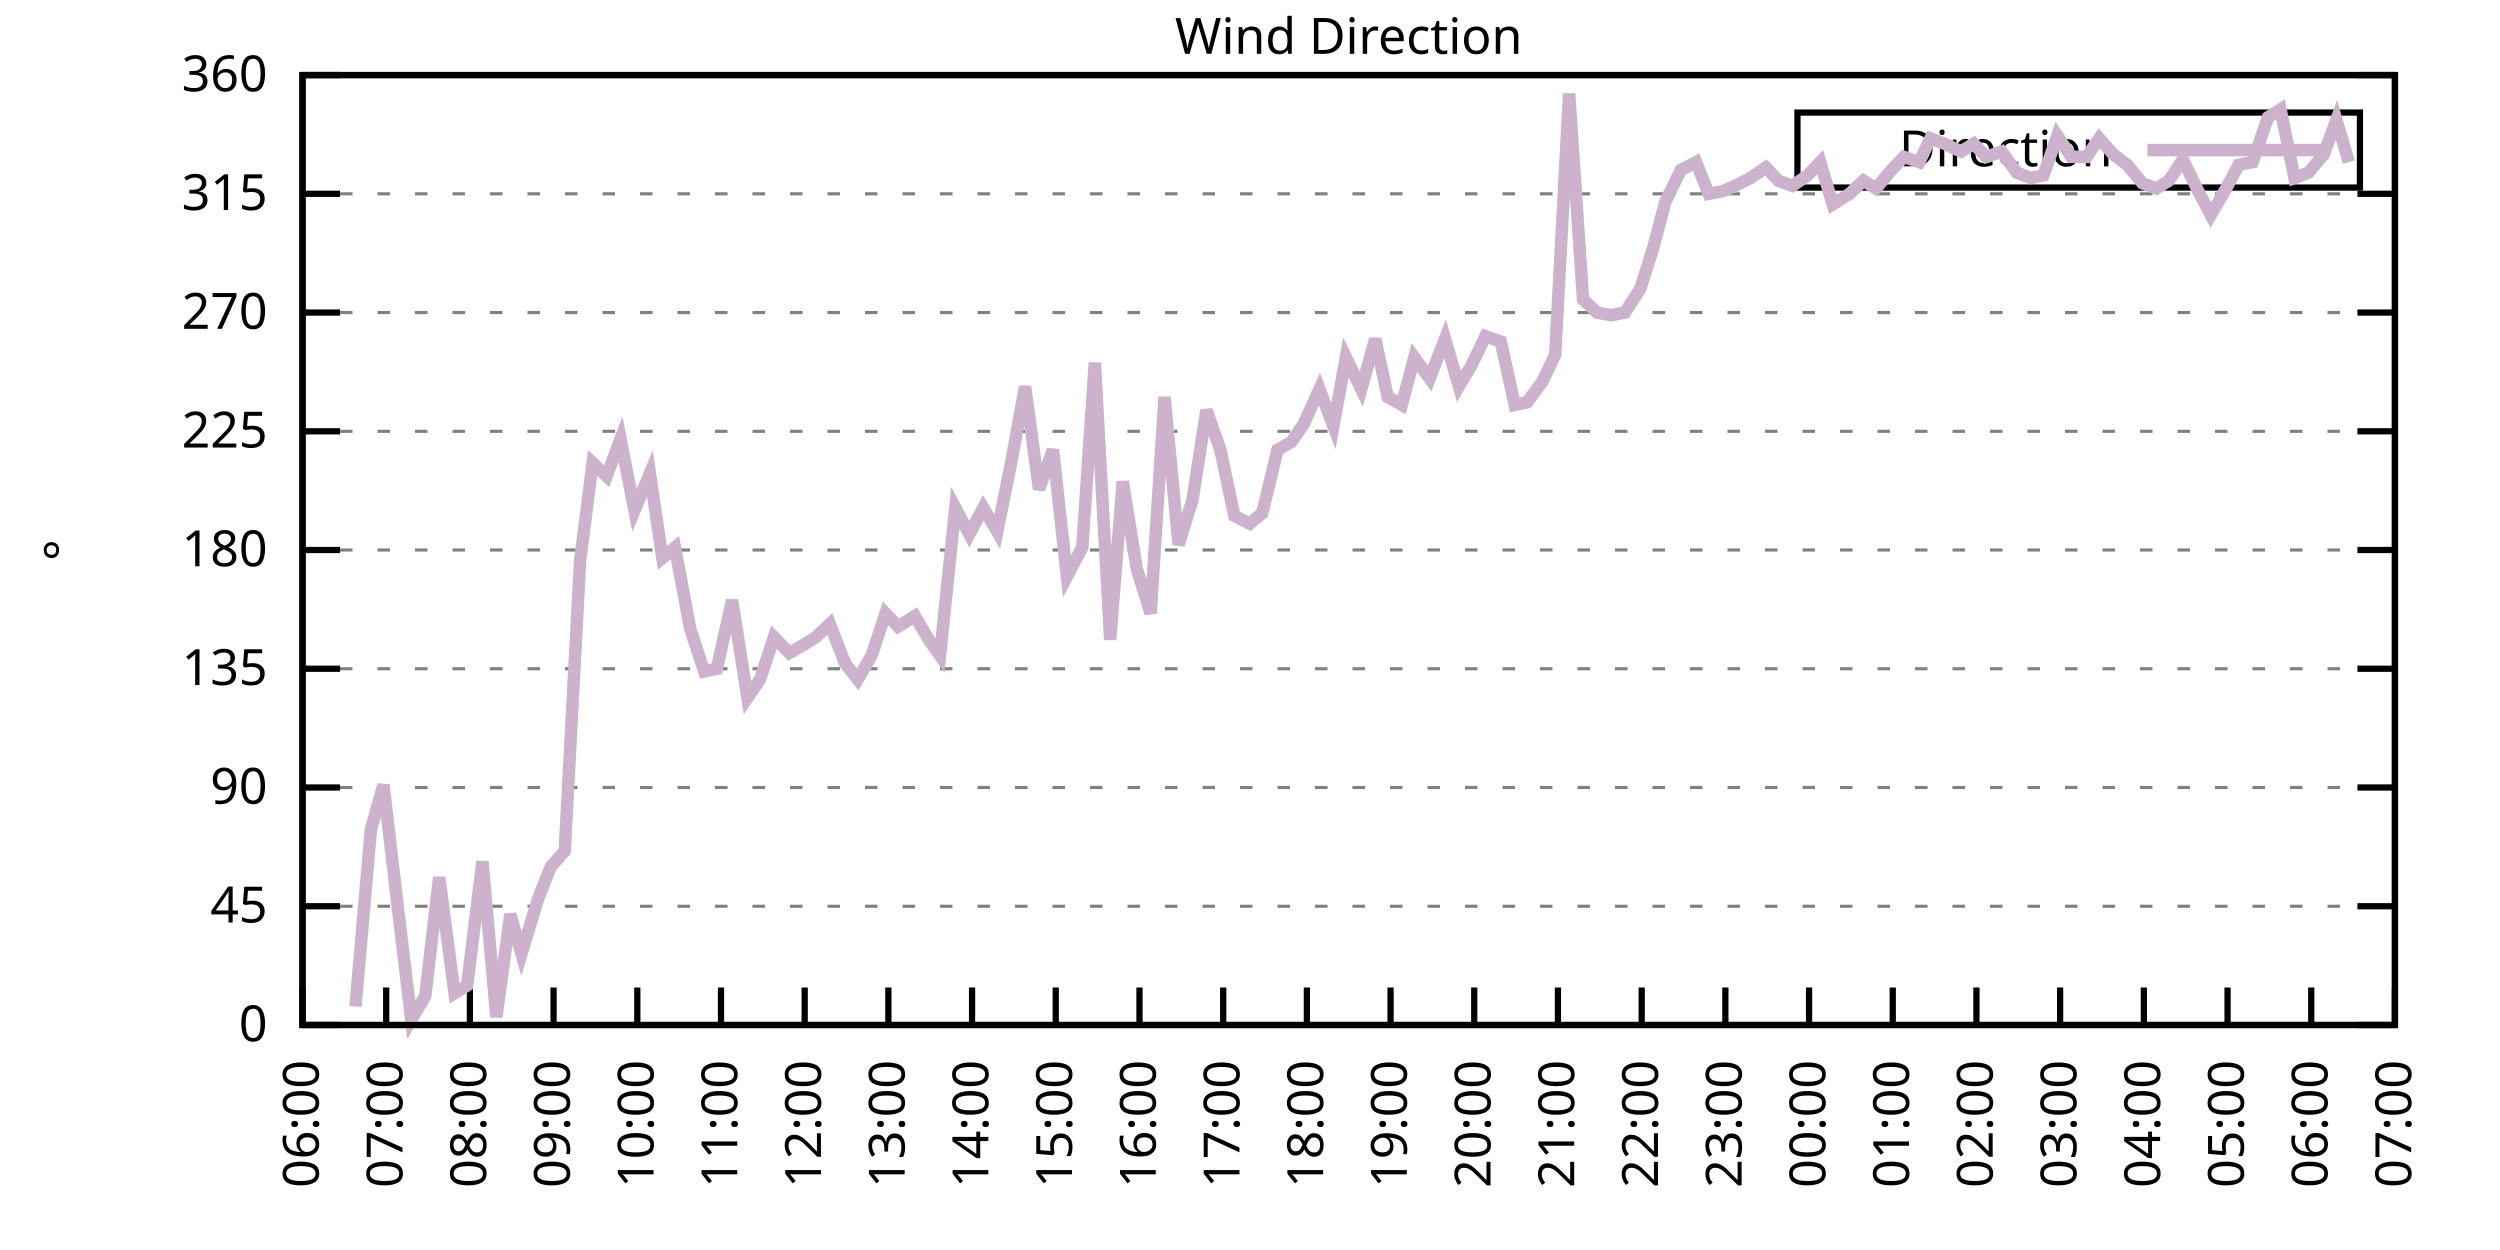
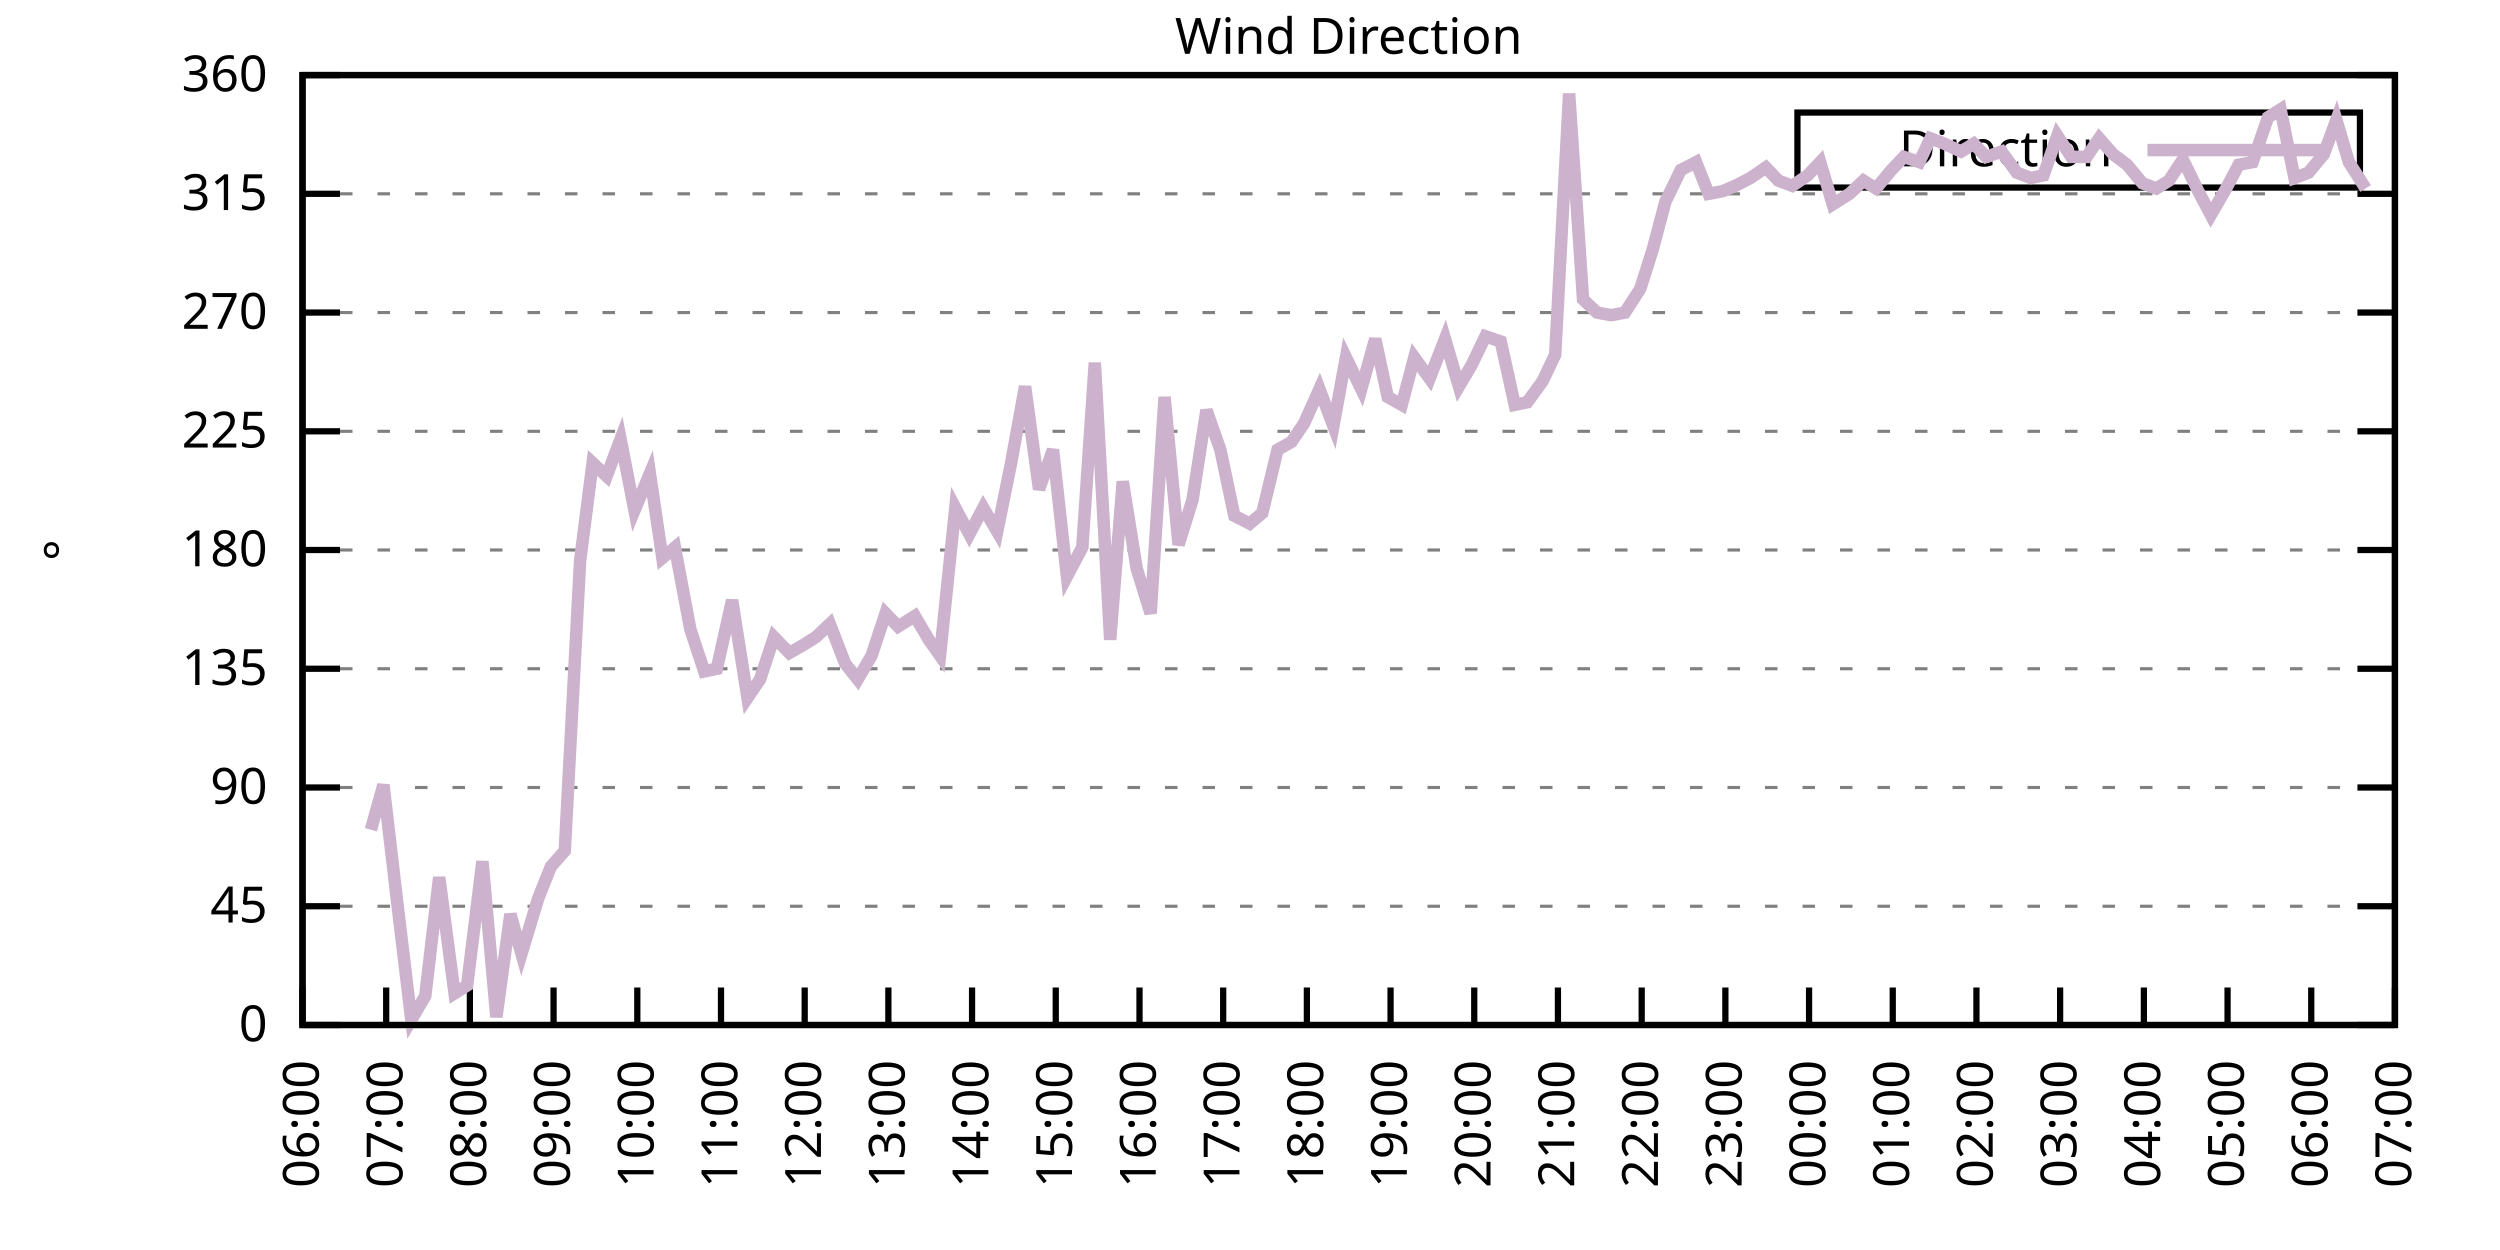
<svg xmlns="http://www.w3.org/2000/svg" xmlns:xlink="http://www.w3.org/1999/xlink" width="400" height="200" viewBox="0 0 400 200">
  <g id="gnuplot_canvas">
    <rect x="0" y="0" width="400" height="200" fill="none" />
    <defs>
      <circle id="gpDot" r="0.5" stroke-width="0.5" stroke="currentColor" />
      <path id="gpPt0" stroke-width="0.333" stroke="currentColor" d="M-1,0 h2 M0,-1 v2" />
      <path id="gpPt1" stroke-width="0.333" stroke="currentColor" d="M-1,-1 L1,1 M1,-1 L-1,1" />
      <path id="gpPt2" stroke-width="0.333" stroke="currentColor" d="M-1,0 L1,0 M0,-1 L0,1 M-1,-1 L1,1 M-1,1 L1,-1" />
      <rect id="gpPt3" stroke-width="0.333" stroke="currentColor" x="-1" y="-1" width="2" height="2" />
      <rect id="gpPt4" stroke-width="0.333" stroke="currentColor" fill="currentColor" x="-1" y="-1" width="2" height="2" />
      <circle id="gpPt5" stroke-width="0.333" stroke="currentColor" cx="0" cy="0" r="1" />
      <use xlink:href="#gpPt5" id="gpPt6" fill="currentColor" stroke="none" />
      <path id="gpPt7" stroke-width="0.333" stroke="currentColor" d="M0,-1.33 L-1.33,0.67 L1.33,0.67 z" />
      <use xlink:href="#gpPt7" id="gpPt8" fill="currentColor" stroke="none" />
      <use xlink:href="#gpPt7" id="gpPt9" stroke="currentColor" transform="rotate(180)" />
      <use xlink:href="#gpPt9" id="gpPt10" fill="currentColor" stroke="none" />
      <use xlink:href="#gpPt3" id="gpPt11" stroke="currentColor" transform="rotate(45)" />
      <use xlink:href="#gpPt11" id="gpPt12" fill="currentColor" stroke="none" />
      <path id="gpPt13" stroke-width="0.333" stroke="currentColor" d="M0,1.330 L1.265,0.411 L0.782,-1.067 L-0.782,-1.076 L-1.265,0.411 z" />
      <use xlink:href="#gpPt13" id="gpPt14" fill="currentColor" stroke="none" />
      <filter id="textbox" filterUnits="objectBoundingBox" x="0" y="0" height="1" width="1">
        <feFlood flood-color="white" flood-opacity="1" result="bgnd" />
        <feComposite in="SourceGraphic" in2="bgnd" operator="atop" />
      </filter>
      <filter id="greybox" filterUnits="objectBoundingBox" x="0" y="0" height="1" width="1">
        <feFlood flood-color="lightgrey" flood-opacity="1" result="grey" />
        <feComposite in="SourceGraphic" in2="grey" operator="atop" />
      </filter>
    </defs>
    <g fill="none" color="white" stroke="currentColor" stroke-width="1.00" stroke-linecap="butt" stroke-linejoin="miter">
</g>
    <g fill="none" color="black" stroke="currentColor" stroke-width="1.00" stroke-linecap="butt" stroke-linejoin="miter">
      <g stroke="none" shape-rendering="crispEdges">
        <polygon fill="rgb(255, 255, 255)" points="48.40,164.00 383.18,164.00 383.18,12.02 48.40,12.02 " />
      </g>
    </g>
    <g fill="none" color="black" stroke="currentColor" stroke-width="1.00" stroke-linecap="butt" stroke-linejoin="miter">
</g>
    <g fill="none" color="black" stroke="black" stroke-width="0.50" stroke-linecap="butt" stroke-linejoin="miter">
</g>
    <g fill="none" color="gray" stroke="currentColor" stroke-width="0.50" stroke-linecap="butt" stroke-linejoin="miter">
      <path stroke="gray" stroke-dasharray="2,4" class="gridline" d="M48.40,164.00 L383.19,164.00  " />
    </g>
    <g fill="none" color="gray" stroke="gray" stroke-width="1.00" stroke-linecap="butt" stroke-linejoin="miter">
</g>
    <g fill="none" color="black" stroke="currentColor" stroke-width="1.00" stroke-linecap="butt" stroke-linejoin="miter">
      <path stroke="black" d="M48.40,164.00 L54.40,164.00 M383.19,164.00 L377.19,164.00  " />
      <g transform="translate(42.80,166.60)" stroke="none" fill="black" font-family="Sans" font-size="8.00" text-anchor="end">
        <text>
          <tspan font-family="Sans"> 0</tspan>
        </text>
      </g>
    </g>
    <g fill="none" color="black" stroke="currentColor" stroke-width="1.00" stroke-linecap="butt" stroke-linejoin="miter">
</g>
    <g fill="none" color="black" stroke="black" stroke-width="0.50" stroke-linecap="butt" stroke-linejoin="miter">
</g>
    <g fill="none" color="gray" stroke="currentColor" stroke-width="0.50" stroke-linecap="butt" stroke-linejoin="miter">
      <path stroke="gray" stroke-dasharray="2,4" class="gridline" d="M48.40,145.00 L383.19,145.00  " />
    </g>
    <g fill="none" color="gray" stroke="gray" stroke-width="1.00" stroke-linecap="butt" stroke-linejoin="miter">
</g>
    <g fill="none" color="black" stroke="currentColor" stroke-width="1.00" stroke-linecap="butt" stroke-linejoin="miter">
      <path stroke="black" d="M48.40,145.00 L54.40,145.00 M383.19,145.00 L377.19,145.00  " />
      <g transform="translate(42.80,147.60)" stroke="none" fill="black" font-family="Sans" font-size="8.00" text-anchor="end">
        <text>
          <tspan font-family="Sans"> 45</tspan>
        </text>
      </g>
    </g>
    <g fill="none" color="black" stroke="currentColor" stroke-width="1.00" stroke-linecap="butt" stroke-linejoin="miter">
</g>
    <g fill="none" color="black" stroke="black" stroke-width="0.50" stroke-linecap="butt" stroke-linejoin="miter">
</g>
    <g fill="none" color="gray" stroke="currentColor" stroke-width="0.50" stroke-linecap="butt" stroke-linejoin="miter">
      <path stroke="gray" stroke-dasharray="2,4" class="gridline" d="M48.40,126.00 L383.19,126.00  " />
    </g>
    <g fill="none" color="gray" stroke="gray" stroke-width="1.00" stroke-linecap="butt" stroke-linejoin="miter">
</g>
    <g fill="none" color="black" stroke="currentColor" stroke-width="1.00" stroke-linecap="butt" stroke-linejoin="miter">
      <path stroke="black" d="M48.40,126.00 L54.40,126.00 M383.19,126.00 L377.19,126.00  " />
      <g transform="translate(42.80,128.60)" stroke="none" fill="black" font-family="Sans" font-size="8.00" text-anchor="end">
        <text>
          <tspan font-family="Sans"> 90</tspan>
        </text>
      </g>
    </g>
    <g fill="none" color="black" stroke="currentColor" stroke-width="1.00" stroke-linecap="butt" stroke-linejoin="miter">
</g>
    <g fill="none" color="black" stroke="black" stroke-width="0.50" stroke-linecap="butt" stroke-linejoin="miter">
</g>
    <g fill="none" color="gray" stroke="currentColor" stroke-width="0.50" stroke-linecap="butt" stroke-linejoin="miter">
      <path stroke="gray" stroke-dasharray="2,4" class="gridline" d="M48.40,107.00 L383.19,107.00  " />
    </g>
    <g fill="none" color="gray" stroke="gray" stroke-width="1.00" stroke-linecap="butt" stroke-linejoin="miter">
</g>
    <g fill="none" color="black" stroke="currentColor" stroke-width="1.00" stroke-linecap="butt" stroke-linejoin="miter">
      <path stroke="black" d="M48.40,107.00 L54.40,107.00 M383.19,107.00 L377.19,107.00  " />
      <g transform="translate(42.80,109.60)" stroke="none" fill="black" font-family="Sans" font-size="8.00" text-anchor="end">
        <text>
          <tspan font-family="Sans"> 135</tspan>
        </text>
      </g>
    </g>
    <g fill="none" color="black" stroke="currentColor" stroke-width="1.00" stroke-linecap="butt" stroke-linejoin="miter">
</g>
    <g fill="none" color="black" stroke="black" stroke-width="0.50" stroke-linecap="butt" stroke-linejoin="miter">
</g>
    <g fill="none" color="gray" stroke="currentColor" stroke-width="0.50" stroke-linecap="butt" stroke-linejoin="miter">
      <path stroke="gray" stroke-dasharray="2,4" class="gridline" d="M48.40,88.00 L383.19,88.00  " />
    </g>
    <g fill="none" color="gray" stroke="gray" stroke-width="1.00" stroke-linecap="butt" stroke-linejoin="miter">
</g>
    <g fill="none" color="black" stroke="currentColor" stroke-width="1.00" stroke-linecap="butt" stroke-linejoin="miter">
      <path stroke="black" d="M48.40,88.00 L54.40,88.00 M383.19,88.00 L377.19,88.00  " />
      <g transform="translate(42.80,90.60)" stroke="none" fill="black" font-family="Sans" font-size="8.00" text-anchor="end">
        <text>
          <tspan font-family="Sans"> 180</tspan>
        </text>
      </g>
    </g>
    <g fill="none" color="black" stroke="currentColor" stroke-width="1.00" stroke-linecap="butt" stroke-linejoin="miter">
</g>
    <g fill="none" color="black" stroke="black" stroke-width="0.50" stroke-linecap="butt" stroke-linejoin="miter">
</g>
    <g fill="none" color="gray" stroke="currentColor" stroke-width="0.50" stroke-linecap="butt" stroke-linejoin="miter">
      <path stroke="gray" stroke-dasharray="2,4" class="gridline" d="M48.40,69.01 L383.19,69.01  " />
    </g>
    <g fill="none" color="gray" stroke="gray" stroke-width="1.00" stroke-linecap="butt" stroke-linejoin="miter">
</g>
    <g fill="none" color="black" stroke="currentColor" stroke-width="1.00" stroke-linecap="butt" stroke-linejoin="miter">
      <path stroke="black" d="M48.40,69.01 L54.40,69.01 M383.19,69.01 L377.19,69.01  " />
      <g transform="translate(42.80,71.61)" stroke="none" fill="black" font-family="Sans" font-size="8.00" text-anchor="end">
        <text>
          <tspan font-family="Sans"> 225</tspan>
        </text>
      </g>
    </g>
    <g fill="none" color="black" stroke="currentColor" stroke-width="1.00" stroke-linecap="butt" stroke-linejoin="miter">
</g>
    <g fill="none" color="black" stroke="black" stroke-width="0.50" stroke-linecap="butt" stroke-linejoin="miter">
</g>
    <g fill="none" color="gray" stroke="currentColor" stroke-width="0.50" stroke-linecap="butt" stroke-linejoin="miter">
      <path stroke="gray" stroke-dasharray="2,4" class="gridline" d="M48.40,50.01 L383.19,50.01  " />
    </g>
    <g fill="none" color="gray" stroke="gray" stroke-width="1.00" stroke-linecap="butt" stroke-linejoin="miter">
</g>
    <g fill="none" color="black" stroke="currentColor" stroke-width="1.00" stroke-linecap="butt" stroke-linejoin="miter">
      <path stroke="black" d="M48.40,50.01 L54.40,50.01 M383.19,50.01 L377.19,50.01  " />
      <g transform="translate(42.80,52.61)" stroke="none" fill="black" font-family="Sans" font-size="8.00" text-anchor="end">
        <text>
          <tspan font-family="Sans"> 270</tspan>
        </text>
      </g>
    </g>
    <g fill="none" color="black" stroke="currentColor" stroke-width="1.00" stroke-linecap="butt" stroke-linejoin="miter">
</g>
    <g fill="none" color="black" stroke="black" stroke-width="0.50" stroke-linecap="butt" stroke-linejoin="miter">
</g>
    <g fill="none" color="gray" stroke="currentColor" stroke-width="0.50" stroke-linecap="butt" stroke-linejoin="miter">
      <path stroke="gray" stroke-dasharray="2,4" class="gridline" d="M48.40,31.01 L383.19,31.01  " />
    </g>
    <g fill="none" color="gray" stroke="gray" stroke-width="1.00" stroke-linecap="butt" stroke-linejoin="miter">
</g>
    <g fill="none" color="black" stroke="currentColor" stroke-width="1.00" stroke-linecap="butt" stroke-linejoin="miter">
      <path stroke="black" d="M48.40,31.01 L54.40,31.01 M383.19,31.01 L377.19,31.01  " />
      <g transform="translate(42.80,33.61)" stroke="none" fill="black" font-family="Sans" font-size="8.00" text-anchor="end">
        <text>
          <tspan font-family="Sans"> 315</tspan>
        </text>
      </g>
    </g>
    <g fill="none" color="black" stroke="currentColor" stroke-width="1.00" stroke-linecap="butt" stroke-linejoin="miter">
</g>
    <g fill="none" color="black" stroke="black" stroke-width="0.50" stroke-linecap="butt" stroke-linejoin="miter">
</g>
    <g fill="none" color="gray" stroke="currentColor" stroke-width="0.50" stroke-linecap="butt" stroke-linejoin="miter">
      <path stroke="gray" stroke-dasharray="2,4" class="gridline" d="M48.40,12.01 L383.19,12.01  " />
    </g>
    <g fill="none" color="gray" stroke="gray" stroke-width="1.00" stroke-linecap="butt" stroke-linejoin="miter">
</g>
    <g fill="none" color="black" stroke="currentColor" stroke-width="1.00" stroke-linecap="butt" stroke-linejoin="miter">
      <path stroke="black" d="M48.40,12.01 L54.40,12.01 M383.19,12.01 L377.19,12.01  " />
      <g transform="translate(42.80,14.61)" stroke="none" fill="black" font-family="Sans" font-size="8.00" text-anchor="end">
        <text>
          <tspan font-family="Sans"> 360</tspan>
        </text>
      </g>
    </g>
    <g fill="none" color="black" stroke="currentColor" stroke-width="1.00" stroke-linecap="butt" stroke-linejoin="miter">
      <path stroke="black" d="M48.40,164.00 L48.40,158.00  " />
      <g transform="translate(51.00,169.60) rotate(270.00)" stroke="none" fill="black" font-family="Sans" font-size="8.00" text-anchor="end">
        <text>
          <tspan font-family="Sans">06:00</tspan>
        </text>
      </g>
    </g>
    <g fill="none" color="black" stroke="currentColor" stroke-width="1.00" stroke-linecap="butt" stroke-linejoin="miter">
      <path stroke="black" d="M61.79,164.00 L61.79,158.00  " />
      <g transform="translate(64.39,169.60) rotate(270.00)" stroke="none" fill="black" font-family="Sans" font-size="8.00" text-anchor="end">
        <text>
          <tspan font-family="Sans">07:00</tspan>
        </text>
      </g>
    </g>
    <g fill="none" color="black" stroke="currentColor" stroke-width="1.00" stroke-linecap="butt" stroke-linejoin="miter">
      <path stroke="black" d="M75.18,164.00 L75.18,158.00  " />
      <g transform="translate(77.78,169.60) rotate(270.00)" stroke="none" fill="black" font-family="Sans" font-size="8.00" text-anchor="end">
        <text>
          <tspan font-family="Sans">08:00</tspan>
        </text>
      </g>
    </g>
    <g fill="none" color="black" stroke="currentColor" stroke-width="1.00" stroke-linecap="butt" stroke-linejoin="miter">
      <path stroke="black" d="M88.57,164.00 L88.57,158.00  " />
      <g transform="translate(91.17,169.60) rotate(270.00)" stroke="none" fill="black" font-family="Sans" font-size="8.00" text-anchor="end">
        <text>
          <tspan font-family="Sans">09:00</tspan>
        </text>
      </g>
    </g>
    <g fill="none" color="black" stroke="currentColor" stroke-width="1.00" stroke-linecap="butt" stroke-linejoin="miter">
      <path stroke="black" d="M101.97,164.00 L101.97,158.00  " />
      <g transform="translate(104.57,169.60) rotate(270.00)" stroke="none" fill="black" font-family="Sans" font-size="8.00" text-anchor="end">
        <text>
          <tspan font-family="Sans">10:00</tspan>
        </text>
      </g>
    </g>
    <g fill="none" color="black" stroke="currentColor" stroke-width="1.00" stroke-linecap="butt" stroke-linejoin="miter">
      <path stroke="black" d="M115.36,164.00 L115.36,158.00  " />
      <g transform="translate(117.96,169.60) rotate(270.00)" stroke="none" fill="black" font-family="Sans" font-size="8.00" text-anchor="end">
        <text>
          <tspan font-family="Sans">11:00</tspan>
        </text>
      </g>
    </g>
    <g fill="none" color="black" stroke="currentColor" stroke-width="1.00" stroke-linecap="butt" stroke-linejoin="miter">
      <path stroke="black" d="M128.75,164.00 L128.75,158.00  " />
      <g transform="translate(131.35,169.60) rotate(270.00)" stroke="none" fill="black" font-family="Sans" font-size="8.00" text-anchor="end">
        <text>
          <tspan font-family="Sans">12:00</tspan>
        </text>
      </g>
    </g>
    <g fill="none" color="black" stroke="currentColor" stroke-width="1.00" stroke-linecap="butt" stroke-linejoin="miter">
      <path stroke="black" d="M142.14,164.00 L142.14,158.00  " />
      <g transform="translate(144.74,169.60) rotate(270.00)" stroke="none" fill="black" font-family="Sans" font-size="8.00" text-anchor="end">
        <text>
          <tspan font-family="Sans">13:00</tspan>
        </text>
      </g>
    </g>
    <g fill="none" color="black" stroke="currentColor" stroke-width="1.00" stroke-linecap="butt" stroke-linejoin="miter">
      <path stroke="black" d="M155.53,164.00 L155.53,158.00  " />
      <g transform="translate(158.13,169.60) rotate(270.00)" stroke="none" fill="black" font-family="Sans" font-size="8.00" text-anchor="end">
        <text>
          <tspan font-family="Sans">14:00</tspan>
        </text>
      </g>
    </g>
    <g fill="none" color="black" stroke="currentColor" stroke-width="1.00" stroke-linecap="butt" stroke-linejoin="miter">
      <path stroke="black" d="M168.92,164.00 L168.92,158.00  " />
      <g transform="translate(171.52,169.60) rotate(270.00)" stroke="none" fill="black" font-family="Sans" font-size="8.00" text-anchor="end">
        <text>
          <tspan font-family="Sans">15:00</tspan>
        </text>
      </g>
    </g>
    <g fill="none" color="black" stroke="currentColor" stroke-width="1.00" stroke-linecap="butt" stroke-linejoin="miter">
      <path stroke="black" d="M182.32,164.00 L182.32,158.00  " />
      <g transform="translate(184.92,169.60) rotate(270.00)" stroke="none" fill="black" font-family="Sans" font-size="8.00" text-anchor="end">
        <text>
          <tspan font-family="Sans">16:00</tspan>
        </text>
      </g>
    </g>
    <g fill="none" color="black" stroke="currentColor" stroke-width="1.00" stroke-linecap="butt" stroke-linejoin="miter">
      <path stroke="black" d="M195.71,164.00 L195.71,158.00  " />
      <g transform="translate(198.31,169.60) rotate(270.00)" stroke="none" fill="black" font-family="Sans" font-size="8.00" text-anchor="end">
        <text>
          <tspan font-family="Sans">17:00</tspan>
        </text>
      </g>
    </g>
    <g fill="none" color="black" stroke="currentColor" stroke-width="1.00" stroke-linecap="butt" stroke-linejoin="miter">
      <path stroke="black" d="M209.10,164.00 L209.10,158.00  " />
      <g transform="translate(211.70,169.60) rotate(270.00)" stroke="none" fill="black" font-family="Sans" font-size="8.00" text-anchor="end">
        <text>
          <tspan font-family="Sans">18:00</tspan>
        </text>
      </g>
    </g>
    <g fill="none" color="black" stroke="currentColor" stroke-width="1.00" stroke-linecap="butt" stroke-linejoin="miter">
      <path stroke="black" d="M222.49,164.00 L222.49,158.00  " />
      <g transform="translate(225.09,169.60) rotate(270.00)" stroke="none" fill="black" font-family="Sans" font-size="8.00" text-anchor="end">
        <text>
          <tspan font-family="Sans">19:00</tspan>
        </text>
      </g>
    </g>
    <g fill="none" color="black" stroke="currentColor" stroke-width="1.00" stroke-linecap="butt" stroke-linejoin="miter">
      <path stroke="black" d="M235.88,164.00 L235.88,158.00  " />
      <g transform="translate(238.48,169.60) rotate(270.00)" stroke="none" fill="black" font-family="Sans" font-size="8.00" text-anchor="end">
        <text>
          <tspan font-family="Sans">20:00</tspan>
        </text>
      </g>
    </g>
    <g fill="none" color="black" stroke="currentColor" stroke-width="1.00" stroke-linecap="butt" stroke-linejoin="miter">
      <path stroke="black" d="M249.27,164.00 L249.27,158.00  " />
      <g transform="translate(251.87,169.60) rotate(270.00)" stroke="none" fill="black" font-family="Sans" font-size="8.00" text-anchor="end">
        <text>
          <tspan font-family="Sans">21:00</tspan>
        </text>
      </g>
    </g>
    <g fill="none" color="black" stroke="currentColor" stroke-width="1.00" stroke-linecap="butt" stroke-linejoin="miter">
      <path stroke="black" d="M262.67,164.00 L262.67,158.00  " />
      <g transform="translate(265.27,169.60) rotate(270.00)" stroke="none" fill="black" font-family="Sans" font-size="8.00" text-anchor="end">
        <text>
          <tspan font-family="Sans">22:00</tspan>
        </text>
      </g>
    </g>
    <g fill="none" color="black" stroke="currentColor" stroke-width="1.00" stroke-linecap="butt" stroke-linejoin="miter">
      <path stroke="black" d="M276.06,164.00 L276.06,158.00  " />
      <g transform="translate(278.66,169.60) rotate(270.00)" stroke="none" fill="black" font-family="Sans" font-size="8.00" text-anchor="end">
        <text>
          <tspan font-family="Sans">23:00</tspan>
        </text>
      </g>
    </g>
    <g fill="none" color="black" stroke="currentColor" stroke-width="1.00" stroke-linecap="butt" stroke-linejoin="miter">
      <path stroke="black" d="M289.45,164.00 L289.45,158.00  " />
      <g transform="translate(292.05,169.60) rotate(270.00)" stroke="none" fill="black" font-family="Sans" font-size="8.00" text-anchor="end">
        <text>
          <tspan font-family="Sans">00:00</tspan>
        </text>
      </g>
    </g>
    <g fill="none" color="black" stroke="currentColor" stroke-width="1.00" stroke-linecap="butt" stroke-linejoin="miter">
      <path stroke="black" d="M302.84,164.00 L302.84,158.00  " />
      <g transform="translate(305.44,169.60) rotate(270.00)" stroke="none" fill="black" font-family="Sans" font-size="8.00" text-anchor="end">
        <text>
          <tspan font-family="Sans">01:00</tspan>
        </text>
      </g>
    </g>
    <g fill="none" color="black" stroke="currentColor" stroke-width="1.00" stroke-linecap="butt" stroke-linejoin="miter">
      <path stroke="black" d="M316.23,164.00 L316.23,158.00  " />
      <g transform="translate(318.83,169.60) rotate(270.00)" stroke="none" fill="black" font-family="Sans" font-size="8.00" text-anchor="end">
        <text>
          <tspan font-family="Sans">02:00</tspan>
        </text>
      </g>
    </g>
    <g fill="none" color="black" stroke="currentColor" stroke-width="1.00" stroke-linecap="butt" stroke-linejoin="miter">
      <path stroke="black" d="M329.62,164.00 L329.62,158.00  " />
      <g transform="translate(332.22,169.60) rotate(270.00)" stroke="none" fill="black" font-family="Sans" font-size="8.00" text-anchor="end">
        <text>
          <tspan font-family="Sans">03:00</tspan>
        </text>
      </g>
    </g>
    <g fill="none" color="black" stroke="currentColor" stroke-width="1.00" stroke-linecap="butt" stroke-linejoin="miter">
      <path stroke="black" d="M343.02,164.00 L343.02,158.00  " />
      <g transform="translate(345.62,169.60) rotate(270.00)" stroke="none" fill="black" font-family="Sans" font-size="8.00" text-anchor="end">
        <text>
          <tspan font-family="Sans">04:00</tspan>
        </text>
      </g>
    </g>
    <g fill="none" color="black" stroke="currentColor" stroke-width="1.00" stroke-linecap="butt" stroke-linejoin="miter">
      <path stroke="black" d="M356.41,164.00 L356.41,158.00  " />
      <g transform="translate(359.01,169.60) rotate(270.00)" stroke="none" fill="black" font-family="Sans" font-size="8.00" text-anchor="end">
        <text>
          <tspan font-family="Sans">05:00</tspan>
        </text>
      </g>
    </g>
    <g fill="none" color="black" stroke="currentColor" stroke-width="1.00" stroke-linecap="butt" stroke-linejoin="miter">
      <path stroke="black" d="M369.80,164.00 L369.80,158.00  " />
      <g transform="translate(372.40,169.60) rotate(270.00)" stroke="none" fill="black" font-family="Sans" font-size="8.00" text-anchor="end">
        <text>
          <tspan font-family="Sans">06:00</tspan>
        </text>
      </g>
    </g>
    <g fill="none" color="black" stroke="currentColor" stroke-width="1.00" stroke-linecap="butt" stroke-linejoin="miter">
      <path stroke="black" d="M383.19,164.00 L383.19,158.00  " />
      <g transform="translate(385.79,169.60) rotate(270.00)" stroke="none" fill="black" font-family="Sans" font-size="8.00" text-anchor="end">
        <text>
          <tspan font-family="Sans">07:00</tspan>
        </text>
      </g>
    </g>
    <g fill="none" color="black" stroke="currentColor" stroke-width="1.00" stroke-linecap="butt" stroke-linejoin="miter">
</g>
    <g fill="none" color="black" stroke="currentColor" stroke-width="1.00" stroke-linecap="butt" stroke-linejoin="miter">
      <path stroke="black" d="M48.40,12.01 L48.40,164.00 L383.19,164.00 L383.19,12.01 L48.40,12.01 Z  " />
    </g>
    <g fill="none" color="black" stroke="currentColor" stroke-width="1.00" stroke-linecap="butt" stroke-linejoin="miter">
</g>
    <g fill="none" color="black" stroke="currentColor" stroke-width="1.00" stroke-linecap="butt" stroke-linejoin="miter">
      <path stroke="black" d="M287.59,30.01 L287.59,18.01 L377.59,18.01 L377.59,30.01 L287.59,30.01 Z  " />
    </g>
    <g id="Wind_direction_plot_1">
      <g fill="none" color="white" stroke="black" stroke-width="2.00" stroke-linecap="butt" stroke-linejoin="miter">
</g>
      <g fill="none" color="black" stroke="currentColor" stroke-width="2.00" stroke-linecap="butt" stroke-linejoin="miter">
        <g transform="translate(337.99,26.61)" stroke="none" fill="black" font-family="Sans" font-size="8.00" text-anchor="end">
          <text>
            <tspan font-family="Sans">Direction</tspan>
          </text>
        </g>
      </g>
      <g fill="none" color="black" stroke="currentColor" stroke-width="2.00" stroke-linecap="butt" stroke-linejoin="miter">
-         <path stroke="rgb(204, 178, 204)" d="M343.59,24.01 L371.99,24.01 M56.88,161.04 L59.34,132.76 L61.35,125.58 L63.58,144.58 L65.81,163.16 L68.04,159.36   L70.27,140.36 L72.73,158.93 L74.74,157.67 L77.19,137.82 L79.42,162.73 L81.66,146.27 L83.44,152.60 L86.12,143.73   L88.13,138.67 L90.36,136.14 L92.82,89.69 L94.82,74.07 L97.06,76.18 L99.29,70.27 L101.52,81.67 L103.98,75.76   L105.98,89.27 L107.99,87.58 L110.45,100.67 L112.68,107.43 L114.69,107.00 L117.14,96.03 L119.60,111.65 L121.61,108.69   L123.84,101.94 L126.29,104.47 L128.53,103.20 L130.54,101.94 L132.77,99.83 L135.22,106.16 L137.23,108.69 L139.46,104.89   L141.69,98.14 L143.70,100.25 L146.38,98.56 L148.61,102.36 L150.40,104.89 L152.85,81.25 L155.09,85.47 L157.32,81.25   L159.55,85.05 L161.78,74.07 L164.01,61.83 L166.25,78.29 L168.48,71.96 L170.71,92.23 L173.17,87.58 L175.17,58.03   L177.63,102.36 L179.64,77.03 L181.87,90.96 L184.10,98.14 L186.33,63.52 L188.57,87.16 L190.80,79.98 L193.03,65.63   L195.26,71.96 L197.49,82.52 L199.95,83.78 L201.96,82.09 L204.41,71.96 L206.64,70.70 L208.65,67.74 L211.11,62.25   L213.34,68.16 L215.35,57.18 L217.80,62.25 L220.04,54.23 L222.04,63.52 L224.28,64.78 L226.29,57.18 L228.74,60.56   L231.20,54.23 L233.43,61.83 L235.44,58.45 L237.67,53.81 L240.12,54.65 L242.36,64.78 L244.36,64.36 L246.82,60.98   L248.83,56.76 L251.06,14.97 L253.29,47.90 L255.52,50.01 L257.76,50.43 L259.99,50.01 L262.44,46.21 L264.45,39.87   L266.46,32.28 L268.92,27.21 L271.37,25.94 L273.38,31.01 L275.61,30.59 L277.62,29.74 L280.07,28.48 L282.53,26.79   L284.54,28.90 L286.77,29.74 L289.23,28.05 L291.23,25.94 L293.24,32.70 L295.92,31.01 L298.15,28.90 L300.16,30.16   L302.62,27.21 L304.63,25.10 L307.08,25.94 L308.87,22.14 L311.10,22.99 L313.78,24.25 L315.79,22.99 L317.79,25.10   L320.25,24.25 L322.70,27.63 L324.94,28.48 L326.95,28.05 L329.18,21.72 L331.41,25.10 L333.86,25.10 L335.87,22.14   L338.10,24.68 L340.34,26.36 L342.79,29.32 L345.02,30.16 L347.03,28.90 L349.26,25.52 L351.72,30.59 L353.73,34.39   L356.18,30.16 L358.19,26.36 L360.42,25.94 L362.88,18.77 L364.89,17.50 L367.12,28.48 L369.35,27.63 L371.81,24.68   L373.82,19.19 L375.82,25.94  " />
+         <path stroke="rgb(204, 178, 204)" d="M343.59,24.01 L371.99,24.01 M59.34,132.76 L61.35,125.58 L63.58,144.58 L65.81,163.16 L68.04,159.36 L70.27,140.36   L72.73,158.93 L74.74,157.67 L77.19,137.82 L79.42,162.73 L81.66,146.27 L83.44,152.60 L86.12,143.73 L88.13,138.67   L90.36,136.14 L92.82,89.69 L94.82,74.07 L97.06,76.18 L99.29,70.27 L101.52,81.67 L103.98,75.76 L105.98,89.27   L107.99,87.58 L110.45,100.67 L112.68,107.43 L114.69,107.00 L117.14,96.03 L119.60,111.65 L121.61,108.69 L123.84,101.94   L126.29,104.47 L128.53,103.20 L130.54,101.94 L132.77,99.83 L135.22,106.16 L137.23,108.69 L139.46,104.89 L141.69,98.14   L143.70,100.25 L146.38,98.56 L148.61,102.36 L150.40,104.89 L152.85,81.25 L155.09,85.47 L157.32,81.25 L159.55,85.05   L161.78,74.07 L164.01,61.83 L166.25,78.29 L168.48,71.96 L170.71,92.23 L173.17,87.58 L175.17,58.03 L177.63,102.36   L179.64,77.03 L181.87,90.96 L184.10,98.14 L186.33,63.52 L188.57,87.16 L190.80,79.98 L193.03,65.63 L195.26,71.96   L197.49,82.52 L199.95,83.78 L201.96,82.09 L204.41,71.96 L206.64,70.70 L208.65,67.74 L211.11,62.25 L213.34,68.16   L215.35,57.18 L217.80,62.25 L220.04,54.23 L222.04,63.52 L224.28,64.78 L226.29,57.18 L228.74,60.56 L231.20,54.23   L233.43,61.83 L235.44,58.45 L237.67,53.81 L240.12,54.65 L242.36,64.78 L244.36,64.36 L246.82,60.98 L248.83,56.76   L251.06,14.97 L253.29,47.90 L255.52,50.01 L257.76,50.43 L259.99,50.01 L262.44,46.21 L264.45,39.87 L266.46,32.28   L268.92,27.21 L271.37,25.94 L273.38,31.01 L275.61,30.59 L277.62,29.74 L280.07,28.48 L282.53,26.79 L284.54,28.90   L286.77,29.74 L289.23,28.05 L291.23,25.94 L293.24,32.70 L295.92,31.01 L298.15,28.90 L300.16,30.16 L302.62,27.21   L304.63,25.10 L307.08,25.94 L308.87,22.14 L311.10,22.99 L313.78,24.25 L315.79,22.99 L317.79,25.10 L320.25,24.25   L322.70,27.63 L324.94,28.48 L326.95,28.05 L329.18,21.72 L331.41,25.10 L333.86,25.10 L335.87,22.14 L338.10,24.68   L340.34,26.36 L342.79,29.32 L345.02,30.16 L347.03,28.90 L349.26,25.52 L351.72,30.59 L353.73,34.39 L356.18,30.16   L358.19,26.36 L360.42,25.94 L362.88,18.77 L364.89,17.50 L367.12,28.48 L369.35,27.63 L371.81,24.68 L373.82,19.19   L375.82,25.94 L378.50,30.16  " />
      </g>
    </g>
    <g fill="none" color="black" stroke="currentColor" stroke-width="2.00" stroke-linecap="butt" stroke-linejoin="miter">
</g>
    <g fill="none" color="black" stroke="black" stroke-width="1.00" stroke-linecap="butt" stroke-linejoin="miter">
</g>
    <g fill="none" color="black" stroke="currentColor" stroke-width="1.00" stroke-linecap="butt" stroke-linejoin="miter">
      <path stroke="black" d="M48.40,12.01 L48.40,164.00 L383.19,164.00 L383.19,12.01 L48.40,12.01 Z  " />
      <g transform="translate(12.80,88.01) rotate(270.00)" stroke="none" fill="black" font-family="Sans" font-size="8.00" text-anchor="middle">
        <text>
          <tspan font-family="Sans">°</tspan>
        </text>
      </g>
    </g>
    <g fill="none" color="black" stroke="currentColor" stroke-width="1.00" stroke-linecap="butt" stroke-linejoin="miter">
</g>
    <g fill="none" color="black" stroke="currentColor" stroke-width="1.00" stroke-linecap="butt" stroke-linejoin="miter">
      <g transform="translate(215.79,8.61)" stroke="none" fill="black" font-family="Sans" font-size="8.00" text-anchor="middle">
        <text>
          <tspan font-family="Sans">Wind Direction</tspan>
        </text>
      </g>
    </g>
    <g fill="none" color="black" stroke="currentColor" stroke-width="1.00" stroke-linecap="butt" stroke-linejoin="miter">
</g>
  </g>
</svg>
